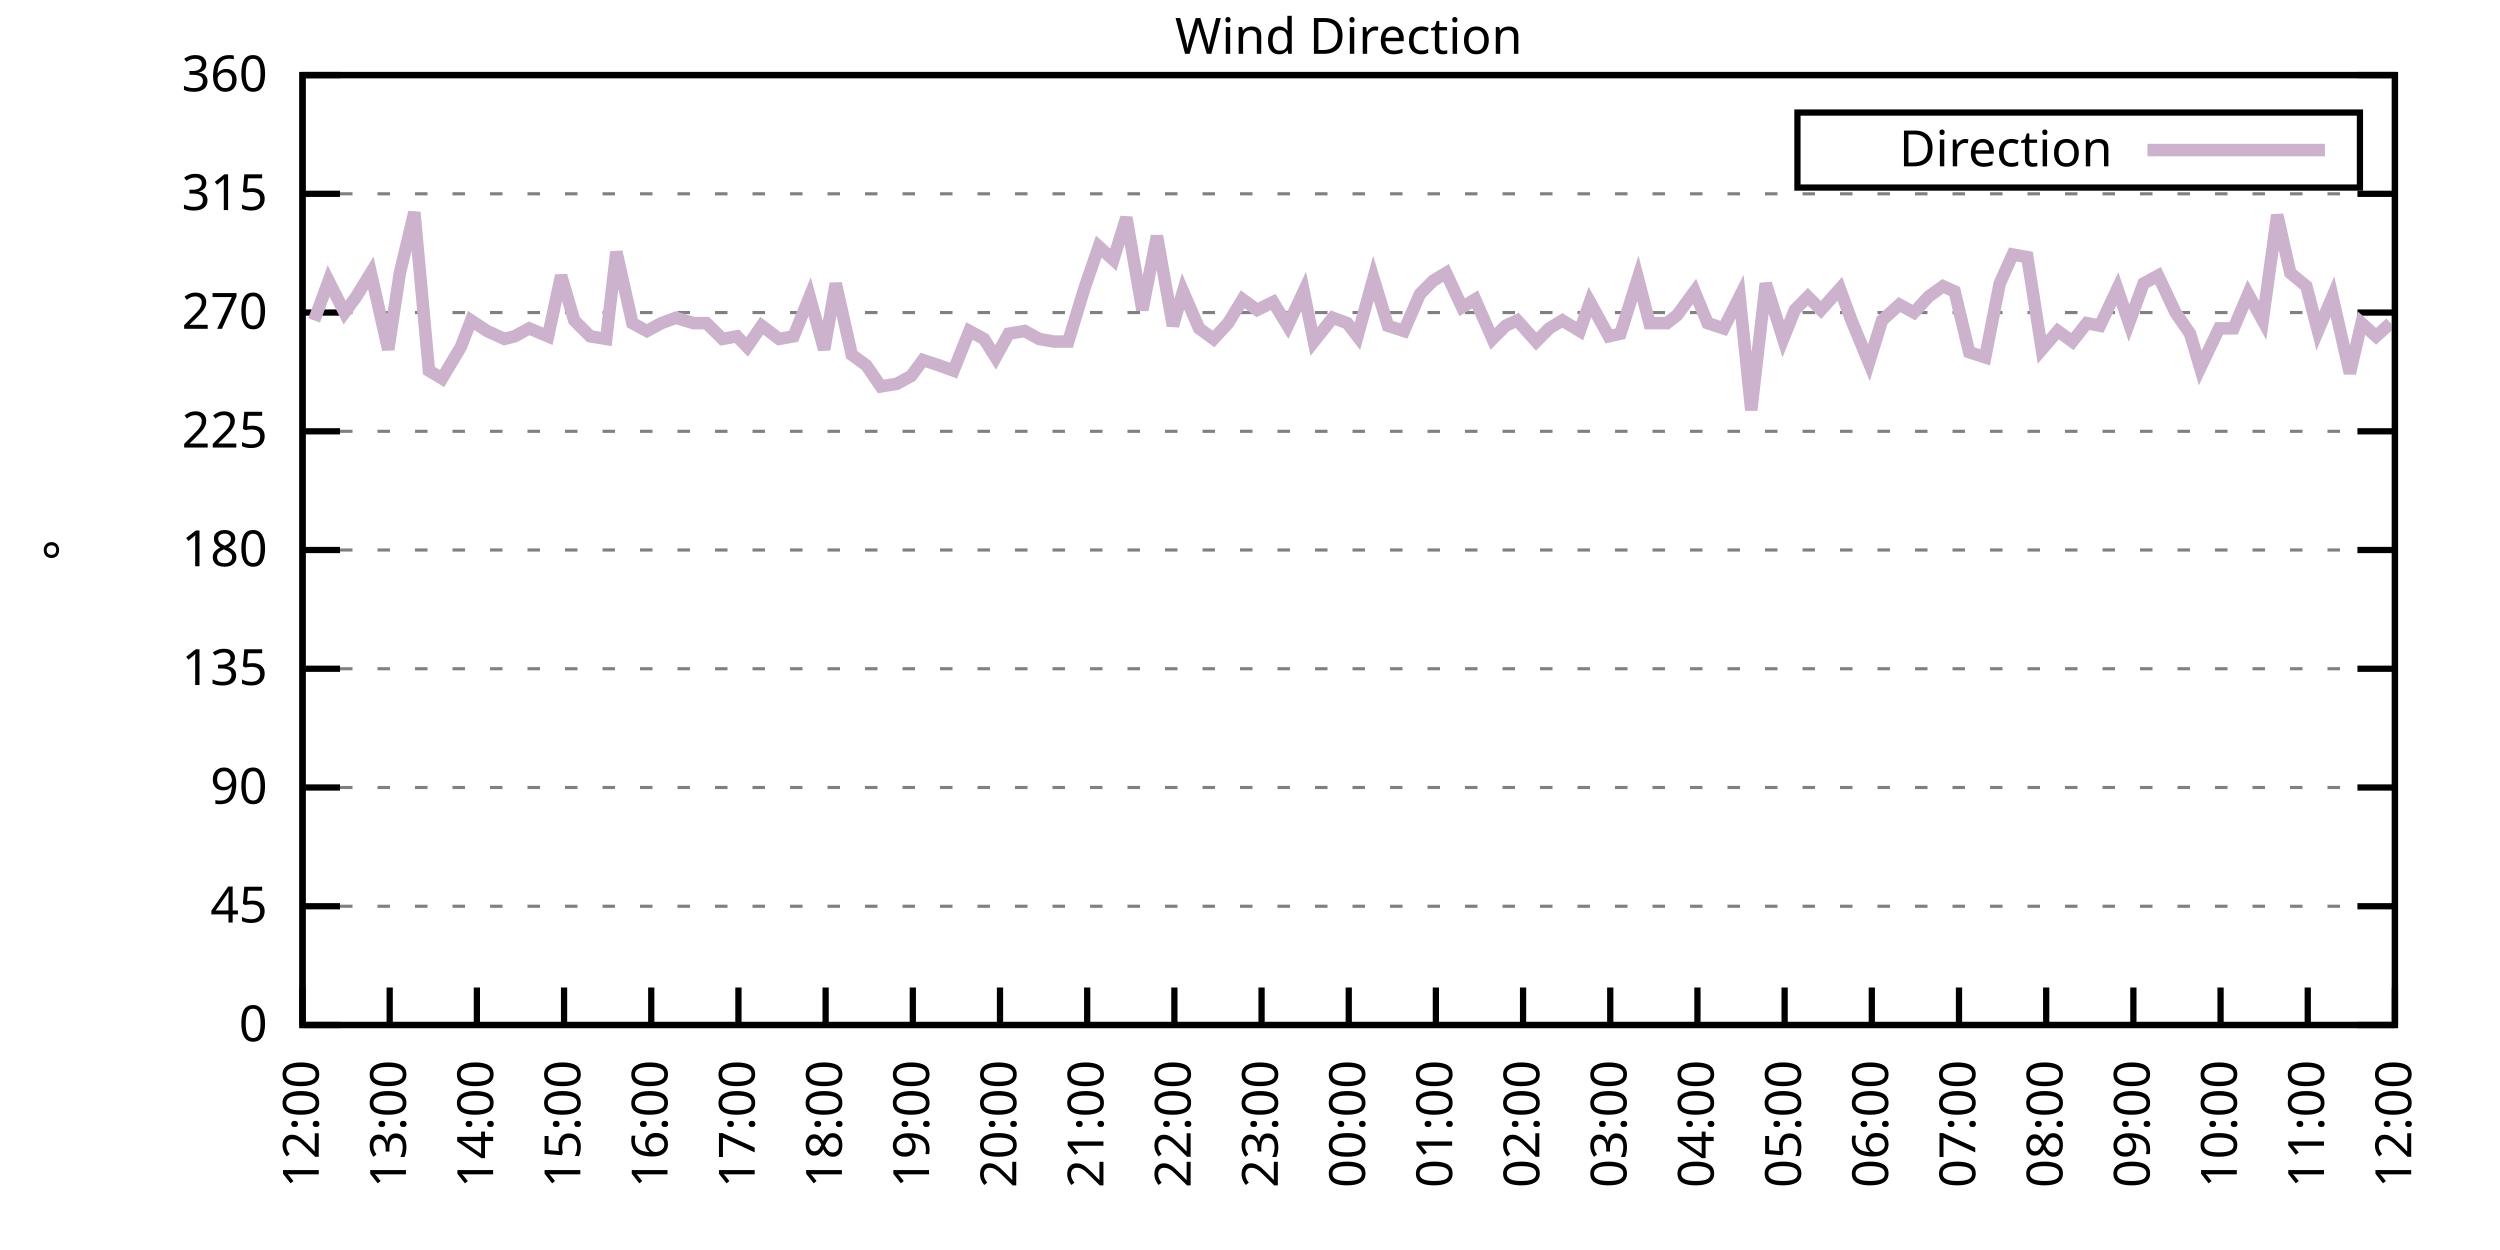
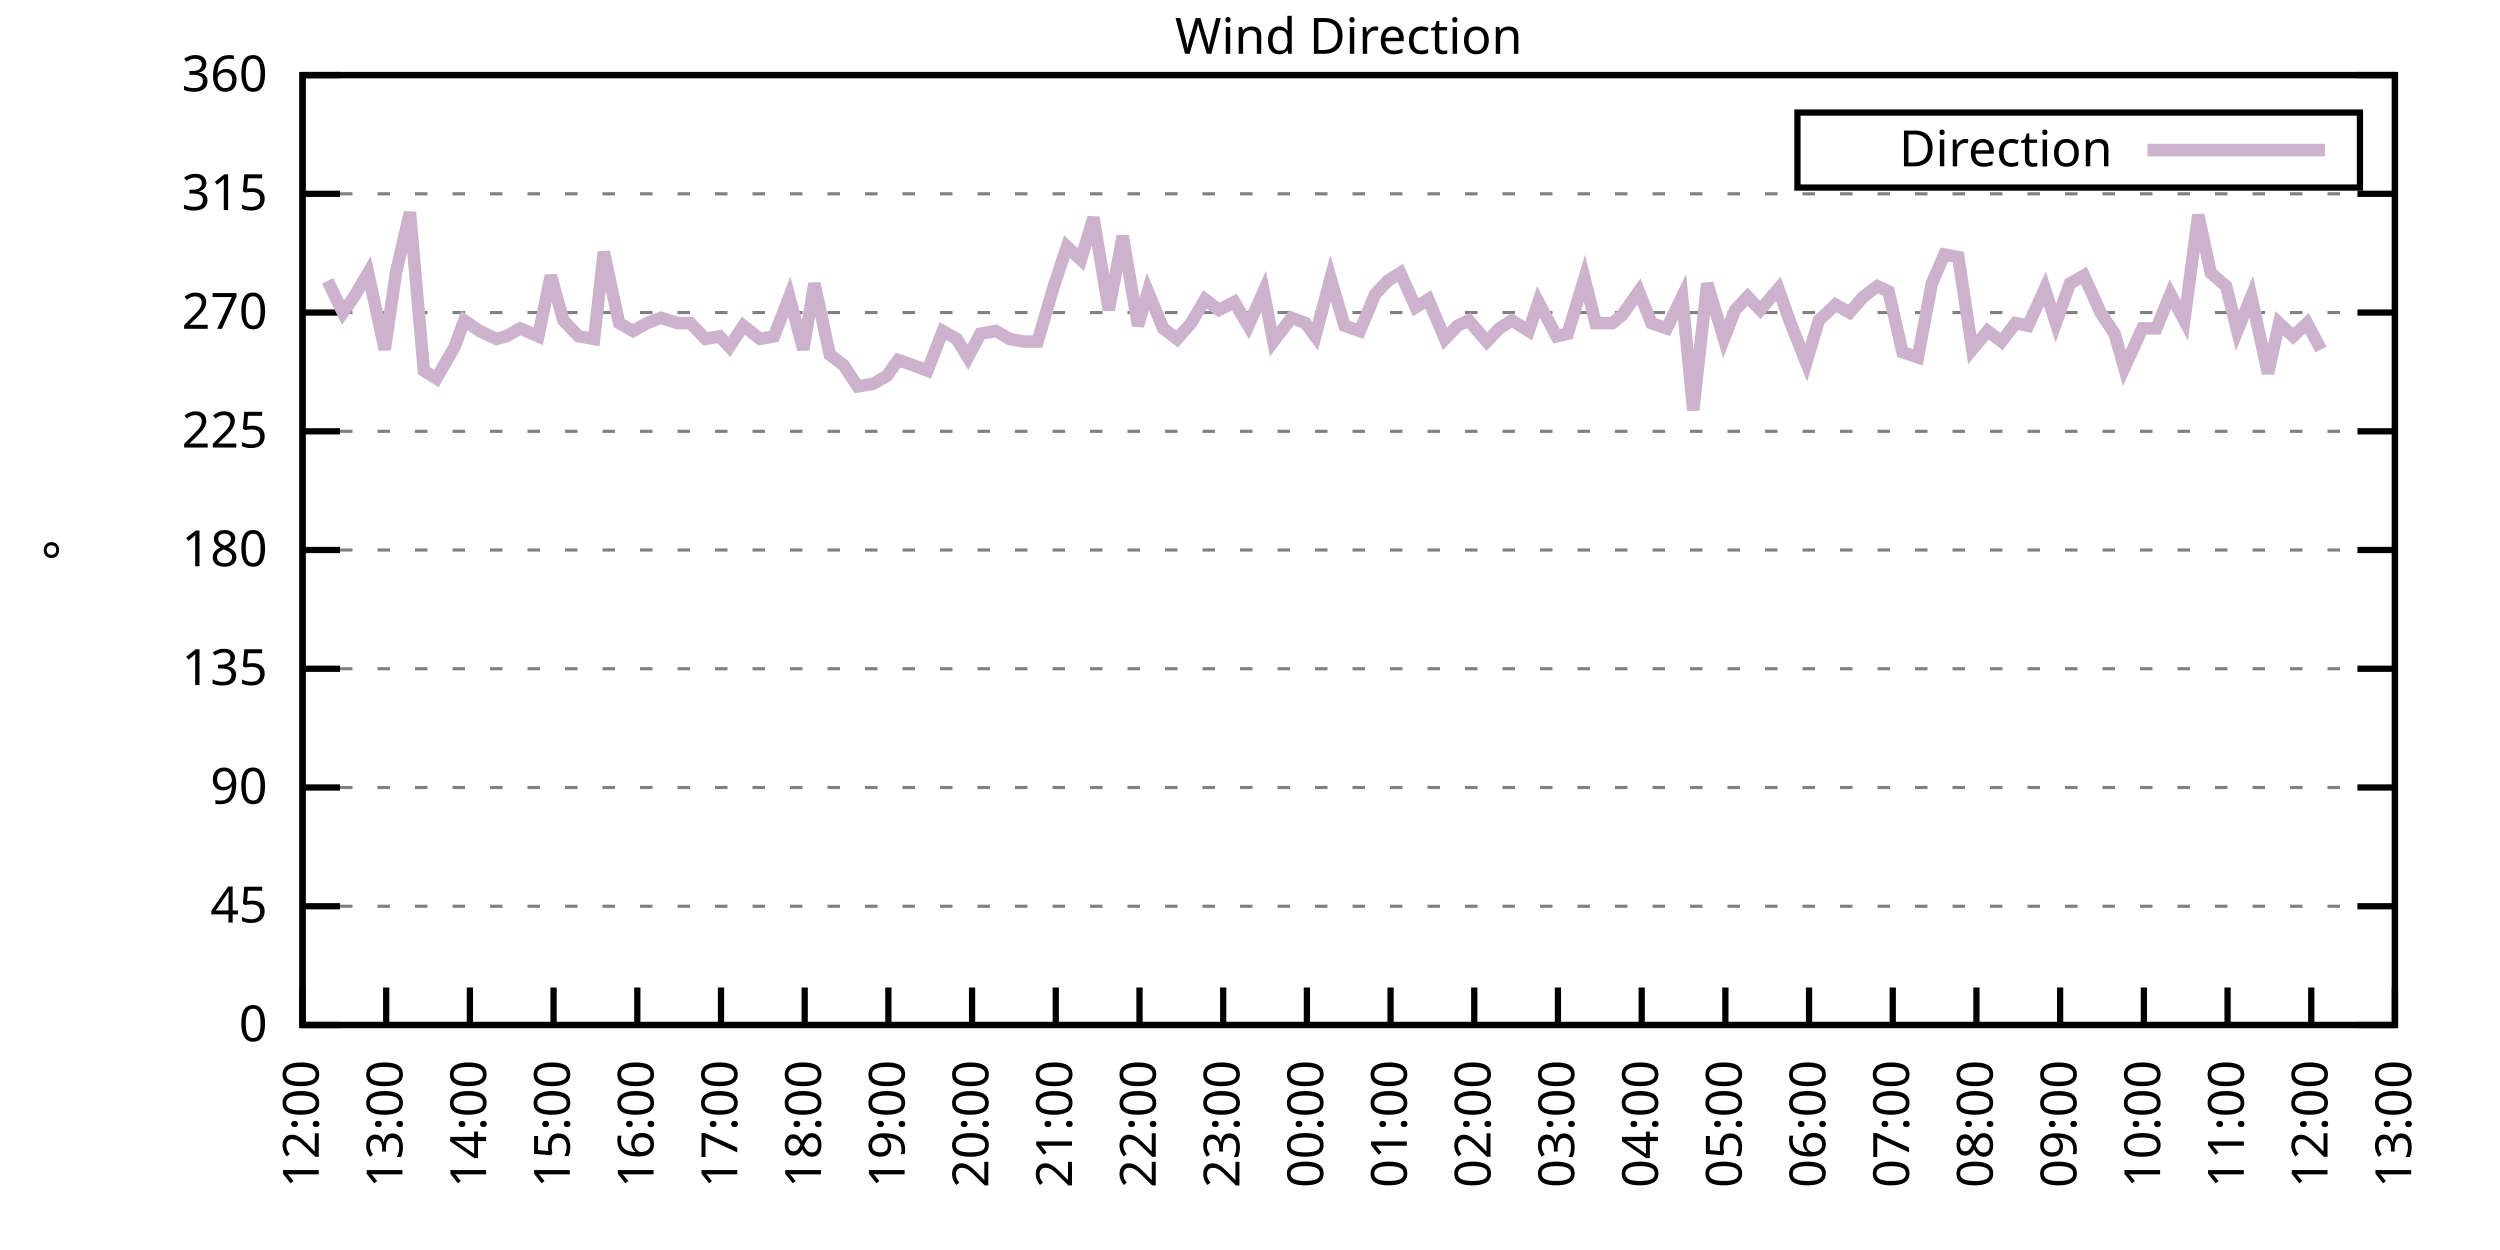
<svg xmlns="http://www.w3.org/2000/svg" xmlns:xlink="http://www.w3.org/1999/xlink" width="400" height="200" viewBox="0 0 400 200">
  <g id="gnuplot_canvas">
    <rect x="0" y="0" width="400" height="200" fill="none" />
    <defs>
      <circle id="gpDot" r="0.5" stroke-width="0.5" stroke="currentColor" />
      <path id="gpPt0" stroke-width="0.333" stroke="currentColor" d="M-1,0 h2 M0,-1 v2" />
      <path id="gpPt1" stroke-width="0.333" stroke="currentColor" d="M-1,-1 L1,1 M1,-1 L-1,1" />
      <path id="gpPt2" stroke-width="0.333" stroke="currentColor" d="M-1,0 L1,0 M0,-1 L0,1 M-1,-1 L1,1 M-1,1 L1,-1" />
      <rect id="gpPt3" stroke-width="0.333" stroke="currentColor" x="-1" y="-1" width="2" height="2" />
      <rect id="gpPt4" stroke-width="0.333" stroke="currentColor" fill="currentColor" x="-1" y="-1" width="2" height="2" />
      <circle id="gpPt5" stroke-width="0.333" stroke="currentColor" cx="0" cy="0" r="1" />
      <use xlink:href="#gpPt5" id="gpPt6" fill="currentColor" stroke="none" />
      <path id="gpPt7" stroke-width="0.333" stroke="currentColor" d="M0,-1.33 L-1.33,0.67 L1.33,0.67 z" />
      <use xlink:href="#gpPt7" id="gpPt8" fill="currentColor" stroke="none" />
      <use xlink:href="#gpPt7" id="gpPt9" stroke="currentColor" transform="rotate(180)" />
      <use xlink:href="#gpPt9" id="gpPt10" fill="currentColor" stroke="none" />
      <use xlink:href="#gpPt3" id="gpPt11" stroke="currentColor" transform="rotate(45)" />
      <use xlink:href="#gpPt11" id="gpPt12" fill="currentColor" stroke="none" />
      <path id="gpPt13" stroke-width="0.333" stroke="currentColor" d="M0,1.330 L1.265,0.411 L0.782,-1.067 L-0.782,-1.076 L-1.265,0.411 z" />
      <use xlink:href="#gpPt13" id="gpPt14" fill="currentColor" stroke="none" />
      <filter id="textbox" filterUnits="objectBoundingBox" x="0" y="0" height="1" width="1">
        <feFlood flood-color="white" flood-opacity="1" result="bgnd" />
        <feComposite in="SourceGraphic" in2="bgnd" operator="atop" />
      </filter>
      <filter id="greybox" filterUnits="objectBoundingBox" x="0" y="0" height="1" width="1">
        <feFlood flood-color="lightgrey" flood-opacity="1" result="grey" />
        <feComposite in="SourceGraphic" in2="grey" operator="atop" />
      </filter>
    </defs>
    <g fill="none" color="white" stroke="currentColor" stroke-width="1.00" stroke-linecap="butt" stroke-linejoin="miter">
</g>
    <g fill="none" color="black" stroke="currentColor" stroke-width="1.00" stroke-linecap="butt" stroke-linejoin="miter">
      <g stroke="none" shape-rendering="crispEdges">
        <polygon fill="rgb(255, 255, 255)" points="48.40,164.00 383.18,164.00 383.18,12.02 48.40,12.02 " />
      </g>
    </g>
    <g fill="none" color="black" stroke="currentColor" stroke-width="1.00" stroke-linecap="butt" stroke-linejoin="miter">
</g>
    <g fill="none" color="black" stroke="black" stroke-width="0.50" stroke-linecap="butt" stroke-linejoin="miter">
</g>
    <g fill="none" color="gray" stroke="currentColor" stroke-width="0.50" stroke-linecap="butt" stroke-linejoin="miter">
      <path stroke="gray" stroke-dasharray="2,4" class="gridline" d="M48.40,164.00 L383.19,164.00  " />
    </g>
    <g fill="none" color="gray" stroke="gray" stroke-width="1.00" stroke-linecap="butt" stroke-linejoin="miter">
</g>
    <g fill="none" color="black" stroke="currentColor" stroke-width="1.00" stroke-linecap="butt" stroke-linejoin="miter">
      <path stroke="black" d="M48.40,164.00 L54.40,164.00 M383.19,164.00 L377.19,164.00  " />
      <g transform="translate(42.80,166.60)" stroke="none" fill="black" font-family="Sans" font-size="8.00" text-anchor="end">
        <text>
          <tspan font-family="Sans"> 0</tspan>
        </text>
      </g>
    </g>
    <g fill="none" color="black" stroke="currentColor" stroke-width="1.00" stroke-linecap="butt" stroke-linejoin="miter">
</g>
    <g fill="none" color="black" stroke="black" stroke-width="0.50" stroke-linecap="butt" stroke-linejoin="miter">
</g>
    <g fill="none" color="gray" stroke="currentColor" stroke-width="0.50" stroke-linecap="butt" stroke-linejoin="miter">
      <path stroke="gray" stroke-dasharray="2,4" class="gridline" d="M48.40,145.00 L383.19,145.00  " />
    </g>
    <g fill="none" color="gray" stroke="gray" stroke-width="1.00" stroke-linecap="butt" stroke-linejoin="miter">
</g>
    <g fill="none" color="black" stroke="currentColor" stroke-width="1.00" stroke-linecap="butt" stroke-linejoin="miter">
      <path stroke="black" d="M48.40,145.00 L54.40,145.00 M383.19,145.00 L377.19,145.00  " />
      <g transform="translate(42.80,147.60)" stroke="none" fill="black" font-family="Sans" font-size="8.00" text-anchor="end">
        <text>
          <tspan font-family="Sans"> 45</tspan>
        </text>
      </g>
    </g>
    <g fill="none" color="black" stroke="currentColor" stroke-width="1.00" stroke-linecap="butt" stroke-linejoin="miter">
</g>
    <g fill="none" color="black" stroke="black" stroke-width="0.50" stroke-linecap="butt" stroke-linejoin="miter">
</g>
    <g fill="none" color="gray" stroke="currentColor" stroke-width="0.50" stroke-linecap="butt" stroke-linejoin="miter">
      <path stroke="gray" stroke-dasharray="2,4" class="gridline" d="M48.40,126.00 L383.19,126.00  " />
    </g>
    <g fill="none" color="gray" stroke="gray" stroke-width="1.00" stroke-linecap="butt" stroke-linejoin="miter">
</g>
    <g fill="none" color="black" stroke="currentColor" stroke-width="1.00" stroke-linecap="butt" stroke-linejoin="miter">
      <path stroke="black" d="M48.40,126.00 L54.40,126.00 M383.19,126.00 L377.19,126.00  " />
      <g transform="translate(42.80,128.60)" stroke="none" fill="black" font-family="Sans" font-size="8.00" text-anchor="end">
        <text>
          <tspan font-family="Sans"> 90</tspan>
        </text>
      </g>
    </g>
    <g fill="none" color="black" stroke="currentColor" stroke-width="1.00" stroke-linecap="butt" stroke-linejoin="miter">
</g>
    <g fill="none" color="black" stroke="black" stroke-width="0.50" stroke-linecap="butt" stroke-linejoin="miter">
</g>
    <g fill="none" color="gray" stroke="currentColor" stroke-width="0.50" stroke-linecap="butt" stroke-linejoin="miter">
      <path stroke="gray" stroke-dasharray="2,4" class="gridline" d="M48.40,107.00 L383.19,107.00  " />
    </g>
    <g fill="none" color="gray" stroke="gray" stroke-width="1.00" stroke-linecap="butt" stroke-linejoin="miter">
</g>
    <g fill="none" color="black" stroke="currentColor" stroke-width="1.00" stroke-linecap="butt" stroke-linejoin="miter">
      <path stroke="black" d="M48.40,107.00 L54.40,107.00 M383.19,107.00 L377.19,107.00  " />
      <g transform="translate(42.80,109.60)" stroke="none" fill="black" font-family="Sans" font-size="8.00" text-anchor="end">
        <text>
          <tspan font-family="Sans"> 135</tspan>
        </text>
      </g>
    </g>
    <g fill="none" color="black" stroke="currentColor" stroke-width="1.00" stroke-linecap="butt" stroke-linejoin="miter">
</g>
    <g fill="none" color="black" stroke="black" stroke-width="0.50" stroke-linecap="butt" stroke-linejoin="miter">
</g>
    <g fill="none" color="gray" stroke="currentColor" stroke-width="0.50" stroke-linecap="butt" stroke-linejoin="miter">
      <path stroke="gray" stroke-dasharray="2,4" class="gridline" d="M48.40,88.00 L383.19,88.00  " />
    </g>
    <g fill="none" color="gray" stroke="gray" stroke-width="1.00" stroke-linecap="butt" stroke-linejoin="miter">
</g>
    <g fill="none" color="black" stroke="currentColor" stroke-width="1.00" stroke-linecap="butt" stroke-linejoin="miter">
      <path stroke="black" d="M48.40,88.00 L54.40,88.00 M383.19,88.00 L377.19,88.00  " />
      <g transform="translate(42.80,90.60)" stroke="none" fill="black" font-family="Sans" font-size="8.00" text-anchor="end">
        <text>
          <tspan font-family="Sans"> 180</tspan>
        </text>
      </g>
    </g>
    <g fill="none" color="black" stroke="currentColor" stroke-width="1.00" stroke-linecap="butt" stroke-linejoin="miter">
</g>
    <g fill="none" color="black" stroke="black" stroke-width="0.50" stroke-linecap="butt" stroke-linejoin="miter">
</g>
    <g fill="none" color="gray" stroke="currentColor" stroke-width="0.50" stroke-linecap="butt" stroke-linejoin="miter">
      <path stroke="gray" stroke-dasharray="2,4" class="gridline" d="M48.40,69.01 L383.19,69.01  " />
    </g>
    <g fill="none" color="gray" stroke="gray" stroke-width="1.00" stroke-linecap="butt" stroke-linejoin="miter">
</g>
    <g fill="none" color="black" stroke="currentColor" stroke-width="1.00" stroke-linecap="butt" stroke-linejoin="miter">
      <path stroke="black" d="M48.40,69.01 L54.40,69.01 M383.19,69.01 L377.19,69.01  " />
      <g transform="translate(42.80,71.61)" stroke="none" fill="black" font-family="Sans" font-size="8.00" text-anchor="end">
        <text>
          <tspan font-family="Sans"> 225</tspan>
        </text>
      </g>
    </g>
    <g fill="none" color="black" stroke="currentColor" stroke-width="1.00" stroke-linecap="butt" stroke-linejoin="miter">
</g>
    <g fill="none" color="black" stroke="black" stroke-width="0.50" stroke-linecap="butt" stroke-linejoin="miter">
</g>
    <g fill="none" color="gray" stroke="currentColor" stroke-width="0.50" stroke-linecap="butt" stroke-linejoin="miter">
      <path stroke="gray" stroke-dasharray="2,4" class="gridline" d="M48.40,50.01 L383.19,50.01  " />
    </g>
    <g fill="none" color="gray" stroke="gray" stroke-width="1.00" stroke-linecap="butt" stroke-linejoin="miter">
</g>
    <g fill="none" color="black" stroke="currentColor" stroke-width="1.00" stroke-linecap="butt" stroke-linejoin="miter">
      <path stroke="black" d="M48.40,50.01 L54.40,50.01 M383.19,50.01 L377.19,50.01  " />
      <g transform="translate(42.80,52.61)" stroke="none" fill="black" font-family="Sans" font-size="8.00" text-anchor="end">
        <text>
          <tspan font-family="Sans"> 270</tspan>
        </text>
      </g>
    </g>
    <g fill="none" color="black" stroke="currentColor" stroke-width="1.00" stroke-linecap="butt" stroke-linejoin="miter">
</g>
    <g fill="none" color="black" stroke="black" stroke-width="0.50" stroke-linecap="butt" stroke-linejoin="miter">
</g>
    <g fill="none" color="gray" stroke="currentColor" stroke-width="0.50" stroke-linecap="butt" stroke-linejoin="miter">
      <path stroke="gray" stroke-dasharray="2,4" class="gridline" d="M48.40,31.01 L383.19,31.01  " />
    </g>
    <g fill="none" color="gray" stroke="gray" stroke-width="1.00" stroke-linecap="butt" stroke-linejoin="miter">
</g>
    <g fill="none" color="black" stroke="currentColor" stroke-width="1.00" stroke-linecap="butt" stroke-linejoin="miter">
      <path stroke="black" d="M48.40,31.01 L54.40,31.01 M383.19,31.01 L377.19,31.01  " />
      <g transform="translate(42.80,33.61)" stroke="none" fill="black" font-family="Sans" font-size="8.00" text-anchor="end">
        <text>
          <tspan font-family="Sans"> 315</tspan>
        </text>
      </g>
    </g>
    <g fill="none" color="black" stroke="currentColor" stroke-width="1.00" stroke-linecap="butt" stroke-linejoin="miter">
</g>
    <g fill="none" color="black" stroke="black" stroke-width="0.50" stroke-linecap="butt" stroke-linejoin="miter">
</g>
    <g fill="none" color="gray" stroke="currentColor" stroke-width="0.50" stroke-linecap="butt" stroke-linejoin="miter">
      <path stroke="gray" stroke-dasharray="2,4" class="gridline" d="M48.40,12.01 L383.19,12.01  " />
    </g>
    <g fill="none" color="gray" stroke="gray" stroke-width="1.00" stroke-linecap="butt" stroke-linejoin="miter">
</g>
    <g fill="none" color="black" stroke="currentColor" stroke-width="1.00" stroke-linecap="butt" stroke-linejoin="miter">
      <path stroke="black" d="M48.40,12.01 L54.40,12.01 M383.19,12.01 L377.19,12.01  " />
      <g transform="translate(42.80,14.61)" stroke="none" fill="black" font-family="Sans" font-size="8.00" text-anchor="end">
        <text>
          <tspan font-family="Sans"> 360</tspan>
        </text>
      </g>
    </g>
    <g fill="none" color="black" stroke="currentColor" stroke-width="1.00" stroke-linecap="butt" stroke-linejoin="miter">
      <path stroke="black" d="M48.40,164.00 L48.40,158.00  " />
      <g transform="translate(51.00,169.60) rotate(270.00)" stroke="none" fill="black" font-family="Sans" font-size="8.00" text-anchor="end">
        <text>
          <tspan font-family="Sans">12:00</tspan>
        </text>
      </g>
    </g>
    <g fill="none" color="black" stroke="currentColor" stroke-width="1.00" stroke-linecap="butt" stroke-linejoin="miter">
-       <path stroke="black" d="M62.35,164.00 L62.35,158.00  " />
-       <g transform="translate(64.95,169.60) rotate(270.00)" stroke="none" fill="black" font-family="Sans" font-size="8.00" text-anchor="end">
+       <path stroke="black" d="M61.79,164.00 L61.79,158.00  " />
+       <g transform="translate(64.39,169.60) rotate(270.00)" stroke="none" fill="black" font-family="Sans" font-size="8.00" text-anchor="end">
        <text>
          <tspan font-family="Sans">13:00</tspan>
        </text>
      </g>
    </g>
    <g fill="none" color="black" stroke="currentColor" stroke-width="1.00" stroke-linecap="butt" stroke-linejoin="miter">
-       <path stroke="black" d="M76.30,164.00 L76.30,158.00  " />
-       <g transform="translate(78.90,169.60) rotate(270.00)" stroke="none" fill="black" font-family="Sans" font-size="8.00" text-anchor="end">
+       <path stroke="black" d="M75.18,164.00 L75.18,158.00  " />
+       <g transform="translate(77.78,169.60) rotate(270.00)" stroke="none" fill="black" font-family="Sans" font-size="8.00" text-anchor="end">
        <text>
          <tspan font-family="Sans">14:00</tspan>
        </text>
      </g>
    </g>
    <g fill="none" color="black" stroke="currentColor" stroke-width="1.00" stroke-linecap="butt" stroke-linejoin="miter">
-       <path stroke="black" d="M90.25,164.00 L90.25,158.00  " />
-       <g transform="translate(92.85,169.60) rotate(270.00)" stroke="none" fill="black" font-family="Sans" font-size="8.00" text-anchor="end">
+       <path stroke="black" d="M88.57,164.00 L88.57,158.00  " />
+       <g transform="translate(91.17,169.60) rotate(270.00)" stroke="none" fill="black" font-family="Sans" font-size="8.00" text-anchor="end">
        <text>
          <tspan font-family="Sans">15:00</tspan>
        </text>
      </g>
    </g>
    <g fill="none" color="black" stroke="currentColor" stroke-width="1.00" stroke-linecap="butt" stroke-linejoin="miter">
-       <path stroke="black" d="M104.20,164.00 L104.20,158.00  " />
-       <g transform="translate(106.80,169.60) rotate(270.00)" stroke="none" fill="black" font-family="Sans" font-size="8.00" text-anchor="end">
+       <path stroke="black" d="M101.97,164.00 L101.97,158.00  " />
+       <g transform="translate(104.57,169.60) rotate(270.00)" stroke="none" fill="black" font-family="Sans" font-size="8.00" text-anchor="end">
        <text>
          <tspan font-family="Sans">16:00</tspan>
        </text>
      </g>
    </g>
    <g fill="none" color="black" stroke="currentColor" stroke-width="1.00" stroke-linecap="butt" stroke-linejoin="miter">
-       <path stroke="black" d="M118.15,164.00 L118.15,158.00  " />
-       <g transform="translate(120.75,169.60) rotate(270.00)" stroke="none" fill="black" font-family="Sans" font-size="8.00" text-anchor="end">
+       <path stroke="black" d="M115.36,164.00 L115.36,158.00  " />
+       <g transform="translate(117.96,169.60) rotate(270.00)" stroke="none" fill="black" font-family="Sans" font-size="8.00" text-anchor="end">
        <text>
          <tspan font-family="Sans">17:00</tspan>
        </text>
      </g>
    </g>
    <g fill="none" color="black" stroke="currentColor" stroke-width="1.00" stroke-linecap="butt" stroke-linejoin="miter">
-       <path stroke="black" d="M132.10,164.00 L132.10,158.00  " />
-       <g transform="translate(134.70,169.60) rotate(270.00)" stroke="none" fill="black" font-family="Sans" font-size="8.00" text-anchor="end">
+       <path stroke="black" d="M128.75,164.00 L128.75,158.00  " />
+       <g transform="translate(131.35,169.60) rotate(270.00)" stroke="none" fill="black" font-family="Sans" font-size="8.00" text-anchor="end">
        <text>
          <tspan font-family="Sans">18:00</tspan>
        </text>
      </g>
    </g>
    <g fill="none" color="black" stroke="currentColor" stroke-width="1.00" stroke-linecap="butt" stroke-linejoin="miter">
-       <path stroke="black" d="M146.05,164.00 L146.05,158.00  " />
-       <g transform="translate(148.65,169.60) rotate(270.00)" stroke="none" fill="black" font-family="Sans" font-size="8.00" text-anchor="end">
+       <path stroke="black" d="M142.14,164.00 L142.14,158.00  " />
+       <g transform="translate(144.74,169.60) rotate(270.00)" stroke="none" fill="black" font-family="Sans" font-size="8.00" text-anchor="end">
        <text>
          <tspan font-family="Sans">19:00</tspan>
        </text>
      </g>
    </g>
    <g fill="none" color="black" stroke="currentColor" stroke-width="1.00" stroke-linecap="butt" stroke-linejoin="miter">
-       <path stroke="black" d="M160.00,164.00 L160.00,158.00  " />
-       <g transform="translate(162.60,169.60) rotate(270.00)" stroke="none" fill="black" font-family="Sans" font-size="8.00" text-anchor="end">
+       <path stroke="black" d="M155.53,164.00 L155.53,158.00  " />
+       <g transform="translate(158.13,169.60) rotate(270.00)" stroke="none" fill="black" font-family="Sans" font-size="8.00" text-anchor="end">
        <text>
          <tspan font-family="Sans">20:00</tspan>
        </text>
      </g>
    </g>
    <g fill="none" color="black" stroke="currentColor" stroke-width="1.00" stroke-linecap="butt" stroke-linejoin="miter">
-       <path stroke="black" d="M173.95,164.00 L173.95,158.00  " />
-       <g transform="translate(176.55,169.60) rotate(270.00)" stroke="none" fill="black" font-family="Sans" font-size="8.00" text-anchor="end">
+       <path stroke="black" d="M168.92,164.00 L168.92,158.00  " />
+       <g transform="translate(171.52,169.60) rotate(270.00)" stroke="none" fill="black" font-family="Sans" font-size="8.00" text-anchor="end">
        <text>
          <tspan font-family="Sans">21:00</tspan>
        </text>
      </g>
    </g>
    <g fill="none" color="black" stroke="currentColor" stroke-width="1.00" stroke-linecap="butt" stroke-linejoin="miter">
-       <path stroke="black" d="M187.90,164.00 L187.90,158.00  " />
-       <g transform="translate(190.50,169.60) rotate(270.00)" stroke="none" fill="black" font-family="Sans" font-size="8.00" text-anchor="end">
+       <path stroke="black" d="M182.32,164.00 L182.32,158.00  " />
+       <g transform="translate(184.92,169.60) rotate(270.00)" stroke="none" fill="black" font-family="Sans" font-size="8.00" text-anchor="end">
        <text>
          <tspan font-family="Sans">22:00</tspan>
        </text>
      </g>
    </g>
    <g fill="none" color="black" stroke="currentColor" stroke-width="1.00" stroke-linecap="butt" stroke-linejoin="miter">
-       <path stroke="black" d="M201.85,164.00 L201.85,158.00  " />
-       <g transform="translate(204.45,169.60) rotate(270.00)" stroke="none" fill="black" font-family="Sans" font-size="8.00" text-anchor="end">
+       <path stroke="black" d="M195.71,164.00 L195.71,158.00  " />
+       <g transform="translate(198.31,169.60) rotate(270.00)" stroke="none" fill="black" font-family="Sans" font-size="8.00" text-anchor="end">
        <text>
          <tspan font-family="Sans">23:00</tspan>
        </text>
      </g>
    </g>
    <g fill="none" color="black" stroke="currentColor" stroke-width="1.00" stroke-linecap="butt" stroke-linejoin="miter">
-       <path stroke="black" d="M215.80,164.00 L215.80,158.00  " />
-       <g transform="translate(218.40,169.60) rotate(270.00)" stroke="none" fill="black" font-family="Sans" font-size="8.00" text-anchor="end">
+       <path stroke="black" d="M209.10,164.00 L209.10,158.00  " />
+       <g transform="translate(211.70,169.60) rotate(270.00)" stroke="none" fill="black" font-family="Sans" font-size="8.00" text-anchor="end">
        <text>
          <tspan font-family="Sans">00:00</tspan>
        </text>
      </g>
    </g>
    <g fill="none" color="black" stroke="currentColor" stroke-width="1.00" stroke-linecap="butt" stroke-linejoin="miter">
-       <path stroke="black" d="M229.74,164.00 L229.74,158.00  " />
-       <g transform="translate(232.34,169.60) rotate(270.00)" stroke="none" fill="black" font-family="Sans" font-size="8.00" text-anchor="end">
+       <path stroke="black" d="M222.49,164.00 L222.49,158.00  " />
+       <g transform="translate(225.09,169.60) rotate(270.00)" stroke="none" fill="black" font-family="Sans" font-size="8.00" text-anchor="end">
        <text>
          <tspan font-family="Sans">01:00</tspan>
        </text>
      </g>
    </g>
    <g fill="none" color="black" stroke="currentColor" stroke-width="1.00" stroke-linecap="butt" stroke-linejoin="miter">
-       <path stroke="black" d="M243.69,164.00 L243.69,158.00  " />
-       <g transform="translate(246.29,169.60) rotate(270.00)" stroke="none" fill="black" font-family="Sans" font-size="8.00" text-anchor="end">
+       <path stroke="black" d="M235.88,164.00 L235.88,158.00  " />
+       <g transform="translate(238.48,169.60) rotate(270.00)" stroke="none" fill="black" font-family="Sans" font-size="8.00" text-anchor="end">
        <text>
          <tspan font-family="Sans">02:00</tspan>
        </text>
      </g>
    </g>
    <g fill="none" color="black" stroke="currentColor" stroke-width="1.00" stroke-linecap="butt" stroke-linejoin="miter">
-       <path stroke="black" d="M257.64,164.00 L257.64,158.00  " />
-       <g transform="translate(260.24,169.60) rotate(270.00)" stroke="none" fill="black" font-family="Sans" font-size="8.00" text-anchor="end">
+       <path stroke="black" d="M249.27,164.00 L249.27,158.00  " />
+       <g transform="translate(251.87,169.60) rotate(270.00)" stroke="none" fill="black" font-family="Sans" font-size="8.00" text-anchor="end">
        <text>
          <tspan font-family="Sans">03:00</tspan>
        </text>
      </g>
    </g>
    <g fill="none" color="black" stroke="currentColor" stroke-width="1.00" stroke-linecap="butt" stroke-linejoin="miter">
-       <path stroke="black" d="M271.59,164.00 L271.59,158.00  " />
-       <g transform="translate(274.19,169.60) rotate(270.00)" stroke="none" fill="black" font-family="Sans" font-size="8.00" text-anchor="end">
+       <path stroke="black" d="M262.67,164.00 L262.67,158.00  " />
+       <g transform="translate(265.27,169.60) rotate(270.00)" stroke="none" fill="black" font-family="Sans" font-size="8.00" text-anchor="end">
        <text>
          <tspan font-family="Sans">04:00</tspan>
        </text>
      </g>
    </g>
    <g fill="none" color="black" stroke="currentColor" stroke-width="1.00" stroke-linecap="butt" stroke-linejoin="miter">
-       <path stroke="black" d="M285.54,164.00 L285.54,158.00  " />
-       <g transform="translate(288.14,169.60) rotate(270.00)" stroke="none" fill="black" font-family="Sans" font-size="8.00" text-anchor="end">
+       <path stroke="black" d="M276.06,164.00 L276.06,158.00  " />
+       <g transform="translate(278.66,169.60) rotate(270.00)" stroke="none" fill="black" font-family="Sans" font-size="8.00" text-anchor="end">
        <text>
          <tspan font-family="Sans">05:00</tspan>
        </text>
      </g>
    </g>
    <g fill="none" color="black" stroke="currentColor" stroke-width="1.00" stroke-linecap="butt" stroke-linejoin="miter">
-       <path stroke="black" d="M299.49,164.00 L299.49,158.00  " />
-       <g transform="translate(302.09,169.60) rotate(270.00)" stroke="none" fill="black" font-family="Sans" font-size="8.00" text-anchor="end">
+       <path stroke="black" d="M289.45,164.00 L289.45,158.00  " />
+       <g transform="translate(292.05,169.60) rotate(270.00)" stroke="none" fill="black" font-family="Sans" font-size="8.00" text-anchor="end">
        <text>
          <tspan font-family="Sans">06:00</tspan>
        </text>
      </g>
    </g>
    <g fill="none" color="black" stroke="currentColor" stroke-width="1.00" stroke-linecap="butt" stroke-linejoin="miter">
-       <path stroke="black" d="M313.44,164.00 L313.44,158.00  " />
-       <g transform="translate(316.04,169.60) rotate(270.00)" stroke="none" fill="black" font-family="Sans" font-size="8.00" text-anchor="end">
+       <path stroke="black" d="M302.84,164.00 L302.84,158.00  " />
+       <g transform="translate(305.44,169.60) rotate(270.00)" stroke="none" fill="black" font-family="Sans" font-size="8.00" text-anchor="end">
        <text>
          <tspan font-family="Sans">07:00</tspan>
        </text>
      </g>
    </g>
    <g fill="none" color="black" stroke="currentColor" stroke-width="1.00" stroke-linecap="butt" stroke-linejoin="miter">
-       <path stroke="black" d="M327.39,164.00 L327.39,158.00  " />
-       <g transform="translate(329.99,169.60) rotate(270.00)" stroke="none" fill="black" font-family="Sans" font-size="8.00" text-anchor="end">
+       <path stroke="black" d="M316.23,164.00 L316.23,158.00  " />
+       <g transform="translate(318.83,169.60) rotate(270.00)" stroke="none" fill="black" font-family="Sans" font-size="8.00" text-anchor="end">
        <text>
          <tspan font-family="Sans">08:00</tspan>
        </text>
      </g>
    </g>
    <g fill="none" color="black" stroke="currentColor" stroke-width="1.00" stroke-linecap="butt" stroke-linejoin="miter">
-       <path stroke="black" d="M341.34,164.00 L341.34,158.00  " />
-       <g transform="translate(343.94,169.60) rotate(270.00)" stroke="none" fill="black" font-family="Sans" font-size="8.00" text-anchor="end">
+       <path stroke="black" d="M329.62,164.00 L329.62,158.00  " />
+       <g transform="translate(332.22,169.60) rotate(270.00)" stroke="none" fill="black" font-family="Sans" font-size="8.00" text-anchor="end">
        <text>
          <tspan font-family="Sans">09:00</tspan>
        </text>
      </g>
    </g>
    <g fill="none" color="black" stroke="currentColor" stroke-width="1.00" stroke-linecap="butt" stroke-linejoin="miter">
-       <path stroke="black" d="M355.29,164.00 L355.29,158.00  " />
-       <g transform="translate(357.89,169.60) rotate(270.00)" stroke="none" fill="black" font-family="Sans" font-size="8.00" text-anchor="end">
+       <path stroke="black" d="M343.02,164.00 L343.02,158.00  " />
+       <g transform="translate(345.62,169.60) rotate(270.00)" stroke="none" fill="black" font-family="Sans" font-size="8.00" text-anchor="end">
        <text>
          <tspan font-family="Sans">10:00</tspan>
        </text>
      </g>
    </g>
    <g fill="none" color="black" stroke="currentColor" stroke-width="1.00" stroke-linecap="butt" stroke-linejoin="miter">
-       <path stroke="black" d="M369.24,164.00 L369.24,158.00  " />
-       <g transform="translate(371.84,169.60) rotate(270.00)" stroke="none" fill="black" font-family="Sans" font-size="8.00" text-anchor="end">
+       <path stroke="black" d="M356.41,164.00 L356.41,158.00  " />
+       <g transform="translate(359.01,169.60) rotate(270.00)" stroke="none" fill="black" font-family="Sans" font-size="8.00" text-anchor="end">
        <text>
          <tspan font-family="Sans">11:00</tspan>
+         </text>
+       </g>
+     </g>
+     <g fill="none" color="black" stroke="currentColor" stroke-width="1.00" stroke-linecap="butt" stroke-linejoin="miter">
+       <path stroke="black" d="M369.80,164.00 L369.80,158.00  " />
+       <g transform="translate(372.40,169.60) rotate(270.00)" stroke="none" fill="black" font-family="Sans" font-size="8.00" text-anchor="end">
+         <text>
+           <tspan font-family="Sans">12:00</tspan>
        </text>
      </g>
    </g>
    <g fill="none" color="black" stroke="currentColor" stroke-width="1.00" stroke-linecap="butt" stroke-linejoin="miter">
      <path stroke="black" d="M383.19,164.00 L383.19,158.00  " />
      <g transform="translate(385.79,169.60) rotate(270.00)" stroke="none" fill="black" font-family="Sans" font-size="8.00" text-anchor="end">
        <text>
-           <tspan font-family="Sans">12:00</tspan>
+           <tspan font-family="Sans">13:00</tspan>
        </text>
      </g>
    </g>
    <g fill="none" color="black" stroke="currentColor" stroke-width="1.00" stroke-linecap="butt" stroke-linejoin="miter">
</g>
    <g fill="none" color="black" stroke="currentColor" stroke-width="1.00" stroke-linecap="butt" stroke-linejoin="miter">
      <path stroke="black" d="M48.40,12.01 L48.40,164.00 L383.19,164.00 L383.19,12.01 L48.40,12.01 Z  " />
    </g>
    <g fill="none" color="black" stroke="currentColor" stroke-width="1.00" stroke-linecap="butt" stroke-linejoin="miter">
</g>
    <g fill="none" color="black" stroke="currentColor" stroke-width="1.00" stroke-linecap="butt" stroke-linejoin="miter">
      <path stroke="black" d="M287.59,30.01 L287.59,18.01 L377.59,18.01 L377.59,30.01 L287.59,30.01 Z  " />
    </g>
    <g id="Wind_direction_plot_1">
      <g fill="none" color="white" stroke="black" stroke-width="2.00" stroke-linecap="butt" stroke-linejoin="miter">
</g>
      <g fill="none" color="black" stroke="currentColor" stroke-width="2.00" stroke-linecap="butt" stroke-linejoin="miter">
        <g transform="translate(337.99,26.61)" stroke="none" fill="black" font-family="Sans" font-size="8.00" text-anchor="end">
          <text>
            <tspan font-family="Sans">Direction</tspan>
          </text>
        </g>
      </g>
      <g fill="none" color="black" stroke="currentColor" stroke-width="2.00" stroke-linecap="butt" stroke-linejoin="miter">
-         <path stroke="rgb(204, 178, 204)" d="M343.59,24.01 L371.99,24.01 M50.26,51.27 L52.58,44.94 L55.14,50.01 L57.00,47.47 L59.33,43.67 L62.12,55.92   L63.98,43.67 L66.30,33.96 L68.63,59.30 L70.72,60.56 L73.74,55.50 L75.37,51.27 L77.93,52.96 L80.72,54.23   L82.34,53.81 L84.67,52.54 L87.69,53.81 L89.78,44.10 L91.88,51.27 L94.43,53.81 L96.99,54.23 L98.62,40.30   L101.18,51.70 L103.50,52.96 L105.83,51.70 L108.15,50.85 L110.94,51.70 L113.03,51.70 L115.59,54.23 L117.92,53.81   L119.54,55.50 L121.87,52.12 L124.66,54.23 L126.98,53.81 L129.54,47.47 L131.87,55.92 L133.72,45.36 L136.28,56.76   L138.61,58.45 L140.93,61.83 L143.49,61.41 L145.81,60.14 L147.67,57.61 L150.23,58.45 L152.56,59.30 L155.11,52.96   L157.44,54.23 L159.30,57.18 L161.39,53.39 L163.95,52.96 L166.27,54.23 L168.60,54.65 L170.92,54.65 L173.48,46.21   L175.81,39.45 L178.13,41.56 L180.22,34.81 L182.78,49.59 L185.11,37.76 L187.66,52.12 L189.29,46.63 L191.85,52.54   L194.17,54.23 L196.50,51.70 L198.82,47.90 L201.15,49.59 L203.71,48.32 L206.03,52.12 L208.59,46.63 L210.22,54.65   L213.24,50.85 L215.56,51.70 L217.19,53.81 L219.75,44.52 L222.07,52.12 L224.63,52.96 L227.19,47.05 L229.28,44.94   L231.37,43.67 L233.93,49.16 L236.02,47.90 L238.81,54.23 L240.90,52.12 L242.76,51.27 L245.79,54.65 L247.88,52.54   L249.97,51.27 L252.76,52.96 L254.39,48.32 L257.41,53.81 L259.27,53.39 L262.06,44.52 L263.92,51.70 L266.71,51.70   L268.34,50.43 L271.13,46.63 L273.22,51.70 L275.78,52.54 L278.34,47.47 L280.20,65.63 L282.52,45.36 L285.31,54.23   L287.17,49.59 L289.26,47.47 L291.36,49.59 L294.38,46.21 L296.24,51.27 L299.03,58.03 L301.12,51.27 L303.91,48.74   L306.23,50.01 L308.56,47.47 L310.88,45.79 L312.74,46.63 L315.07,56.34 L317.63,57.18 L319.95,45.36 L322.04,40.72   L324.37,41.14 L326.69,55.92 L329.25,52.96 L331.58,54.65 L333.90,51.70 L335.99,52.12 L338.78,46.21 L340.64,51.70   L342.97,45.36 L345.29,44.10 L348.08,50.01 L350.41,53.39 L352.04,58.87 L355.06,52.54 L357.38,52.54 L359.71,47.05   L362.03,51.27 L364.36,34.39 L366.45,43.67 L369.01,45.79 L370.87,52.96 L373.19,47.47 L375.98,59.72 L377.84,51.70   L380.17,53.81 L382.49,51.70  " />
+         <path stroke="rgb(204, 178, 204)" d="M343.59,24.01 L371.99,24.01 M52.42,44.94 L54.87,50.01 L56.66,47.47 L58.89,43.67 L61.57,55.92 L63.35,43.67   L65.59,33.96 L67.82,59.30 L69.83,60.56 L72.73,55.50 L74.29,51.27 L76.75,52.96 L79.42,54.23 L80.99,53.81   L83.22,52.54 L86.12,53.81 L88.13,44.10 L90.14,51.27 L92.59,53.81 L95.05,54.23 L96.61,40.30 L99.06,51.70   L101.30,52.96 L103.53,51.70 L105.76,50.85 L108.44,51.70 L110.45,51.70 L112.90,54.23 L115.13,53.81 L116.70,55.50   L118.93,52.12 L121.61,54.23 L123.84,53.81 L126.29,47.47 L128.53,55.92 L130.31,45.36 L132.77,56.76 L135.00,58.45   L137.23,61.83 L139.69,61.41 L141.92,60.14 L143.70,57.61 L146.16,58.45 L148.39,59.30 L150.85,52.96 L153.08,54.23   L154.86,57.18 L156.87,53.39 L159.33,52.96 L161.56,54.23 L163.79,54.65 L166.02,54.65 L168.48,46.21 L170.71,39.45   L172.94,41.56 L174.95,34.81 L177.41,49.59 L179.64,37.76 L182.09,52.12 L183.66,46.63 L186.11,52.54 L188.34,54.23   L190.57,51.70 L192.81,47.90 L195.04,49.59 L197.49,48.32 L199.73,52.12 L202.18,46.63 L203.74,54.65 L206.64,50.85   L208.88,51.70 L210.44,53.81 L212.89,44.52 L215.13,52.12 L217.58,52.96 L220.04,47.05 L222.04,44.94 L224.05,43.67   L226.51,49.16 L228.52,47.90 L231.20,54.23 L233.20,52.12 L234.99,51.27 L237.89,54.65 L239.90,52.54 L241.91,51.27   L244.59,52.96 L246.15,48.32 L249.05,53.81 L250.84,53.39 L253.51,44.52 L255.30,51.70 L257.98,51.70 L259.54,50.43   L262.22,46.63 L264.23,51.70 L266.68,52.54 L269.14,47.47 L270.92,65.63 L273.16,45.36 L275.83,54.23 L277.62,49.59   L279.63,47.47 L281.64,49.59 L284.54,46.21 L286.32,51.27 L289.00,58.03 L291.01,51.27 L293.69,48.74 L295.92,50.01   L298.15,47.47 L300.39,45.79 L302.17,46.63 L304.40,56.34 L306.86,57.18 L309.09,45.36 L311.10,40.72 L313.33,41.14   L315.56,55.92 L318.02,52.96 L320.25,54.65 L322.48,51.70 L324.49,52.12 L327.17,46.21 L328.95,51.70 L331.19,45.36   L333.42,44.10 L336.10,50.01 L338.33,53.39 L339.89,58.87 L342.79,52.54 L345.02,52.54 L347.26,47.05 L349.49,51.27   L351.72,34.39 L353.73,43.67 L356.18,45.79 L357.97,52.96 L360.20,47.47 L362.88,59.72 L364.66,51.70 L366.90,53.81   L369.13,51.70 L371.36,55.92  " />
      </g>
    </g>
    <g fill="none" color="black" stroke="currentColor" stroke-width="2.00" stroke-linecap="butt" stroke-linejoin="miter">
</g>
    <g fill="none" color="black" stroke="black" stroke-width="1.00" stroke-linecap="butt" stroke-linejoin="miter">
</g>
    <g fill="none" color="black" stroke="currentColor" stroke-width="1.00" stroke-linecap="butt" stroke-linejoin="miter">
      <path stroke="black" d="M48.40,12.01 L48.40,164.00 L383.19,164.00 L383.19,12.01 L48.40,12.01 Z  " />
      <g transform="translate(12.80,88.01) rotate(270.00)" stroke="none" fill="black" font-family="Sans" font-size="8.00" text-anchor="middle">
        <text>
          <tspan font-family="Sans">°</tspan>
        </text>
      </g>
    </g>
    <g fill="none" color="black" stroke="currentColor" stroke-width="1.00" stroke-linecap="butt" stroke-linejoin="miter">
</g>
    <g fill="none" color="black" stroke="currentColor" stroke-width="1.00" stroke-linecap="butt" stroke-linejoin="miter">
      <g transform="translate(215.79,8.61)" stroke="none" fill="black" font-family="Sans" font-size="8.00" text-anchor="middle">
        <text>
          <tspan font-family="Sans">Wind Direction</tspan>
        </text>
      </g>
    </g>
    <g fill="none" color="black" stroke="currentColor" stroke-width="1.00" stroke-linecap="butt" stroke-linejoin="miter">
</g>
  </g>
</svg>
